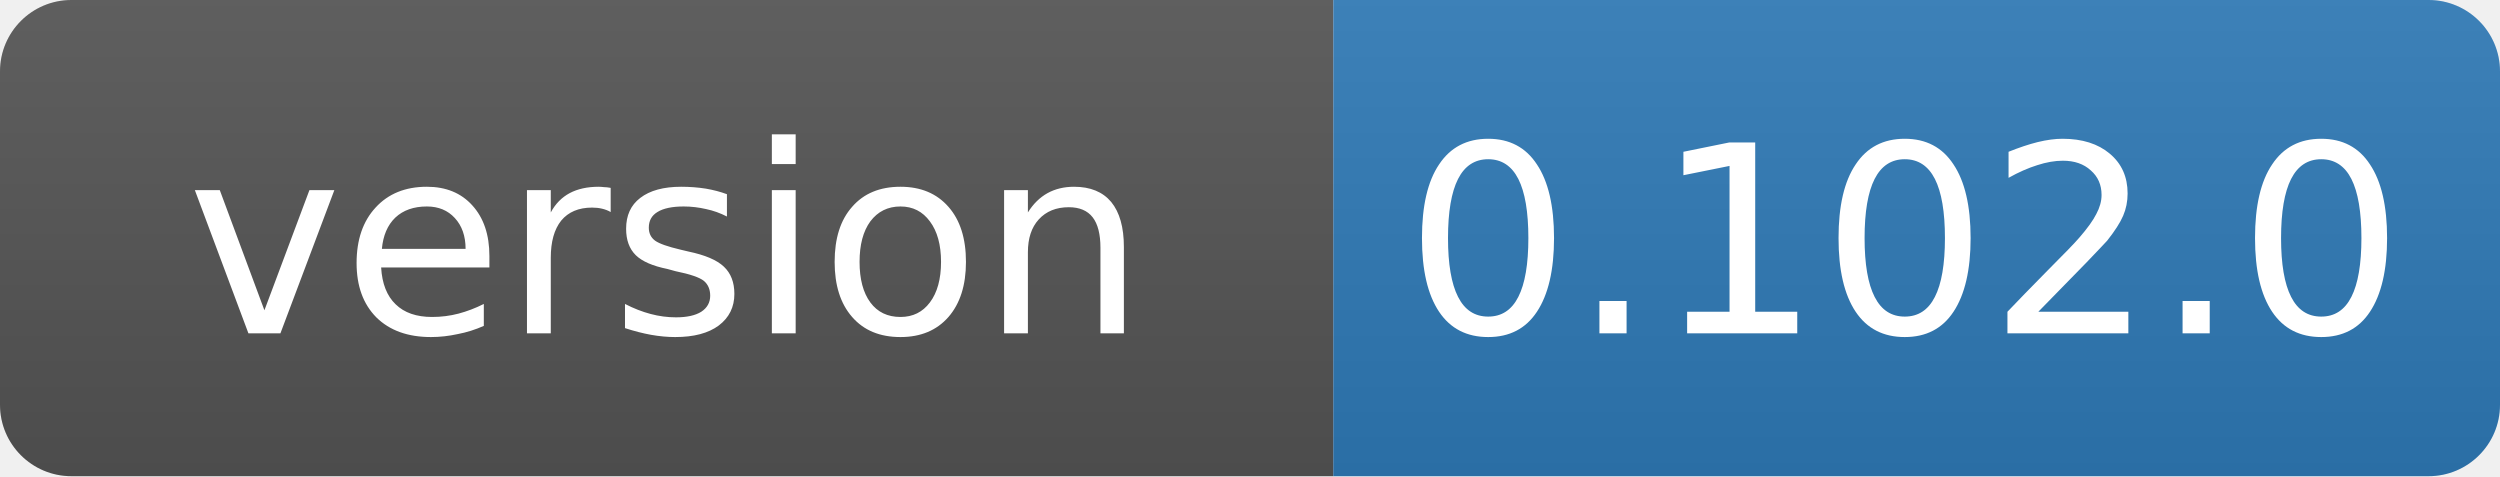
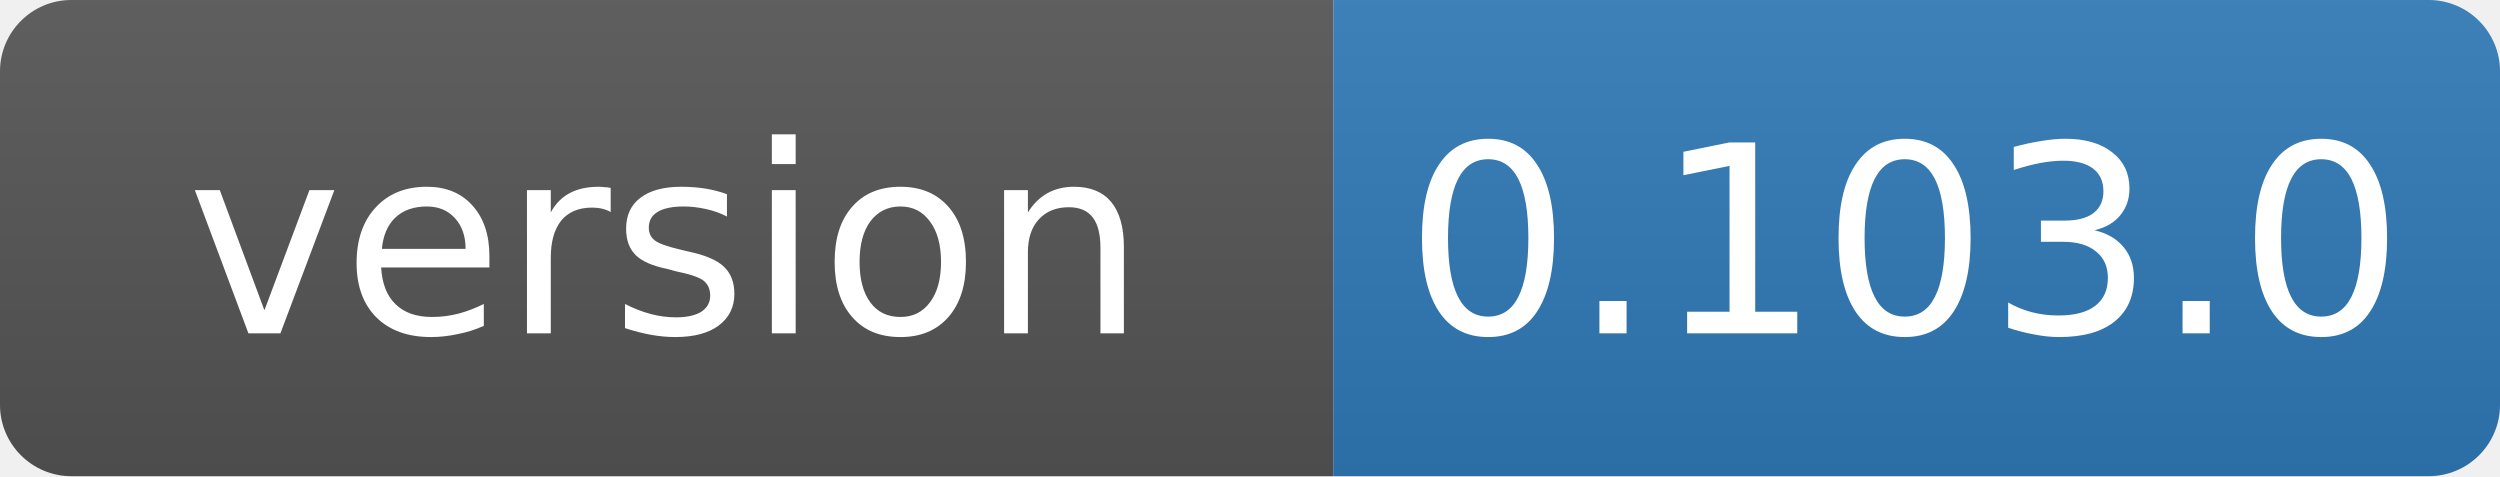
- <svg xmlns="http://www.w3.org/2000/svg" width="105" height="20" role="img" aria-label="version: 0.102.0">
+ <svg xmlns="http://www.w3.org/2000/svg" width="105" height="20" role="img" aria-label="version: 0.103.0">
  <linearGradient id="s" x2="0" y2="100%">
    <stop offset="0" stop-color="#bbb" stop-opacity=".1" />
    <stop offset="1" stop-opacity=".1" />
  </linearGradient>
  <clipPath id="r">
    <rect width="105" height="20" rx="3" fill="#fff" />
  </clipPath>
  <g clip-path="url(#r)">
    <rect width="56" height="20" fill="#555" />
    <rect x="56" width="49" height="20" fill="#2f7ab8" />
    <rect width="105" height="20" fill="url(#s)" />
  </g>
  <g fill="#fff" text-anchor="middle" font-family="Verdana,Geneva,DejaVu Sans,sans-serif" font-size="11">
    <text x="28" y="14">version</text>
-     <text x="80" y="14">0.102.0</text>
+     <text x="80" y="14">0.103.0</text>
  </g>
</svg>
